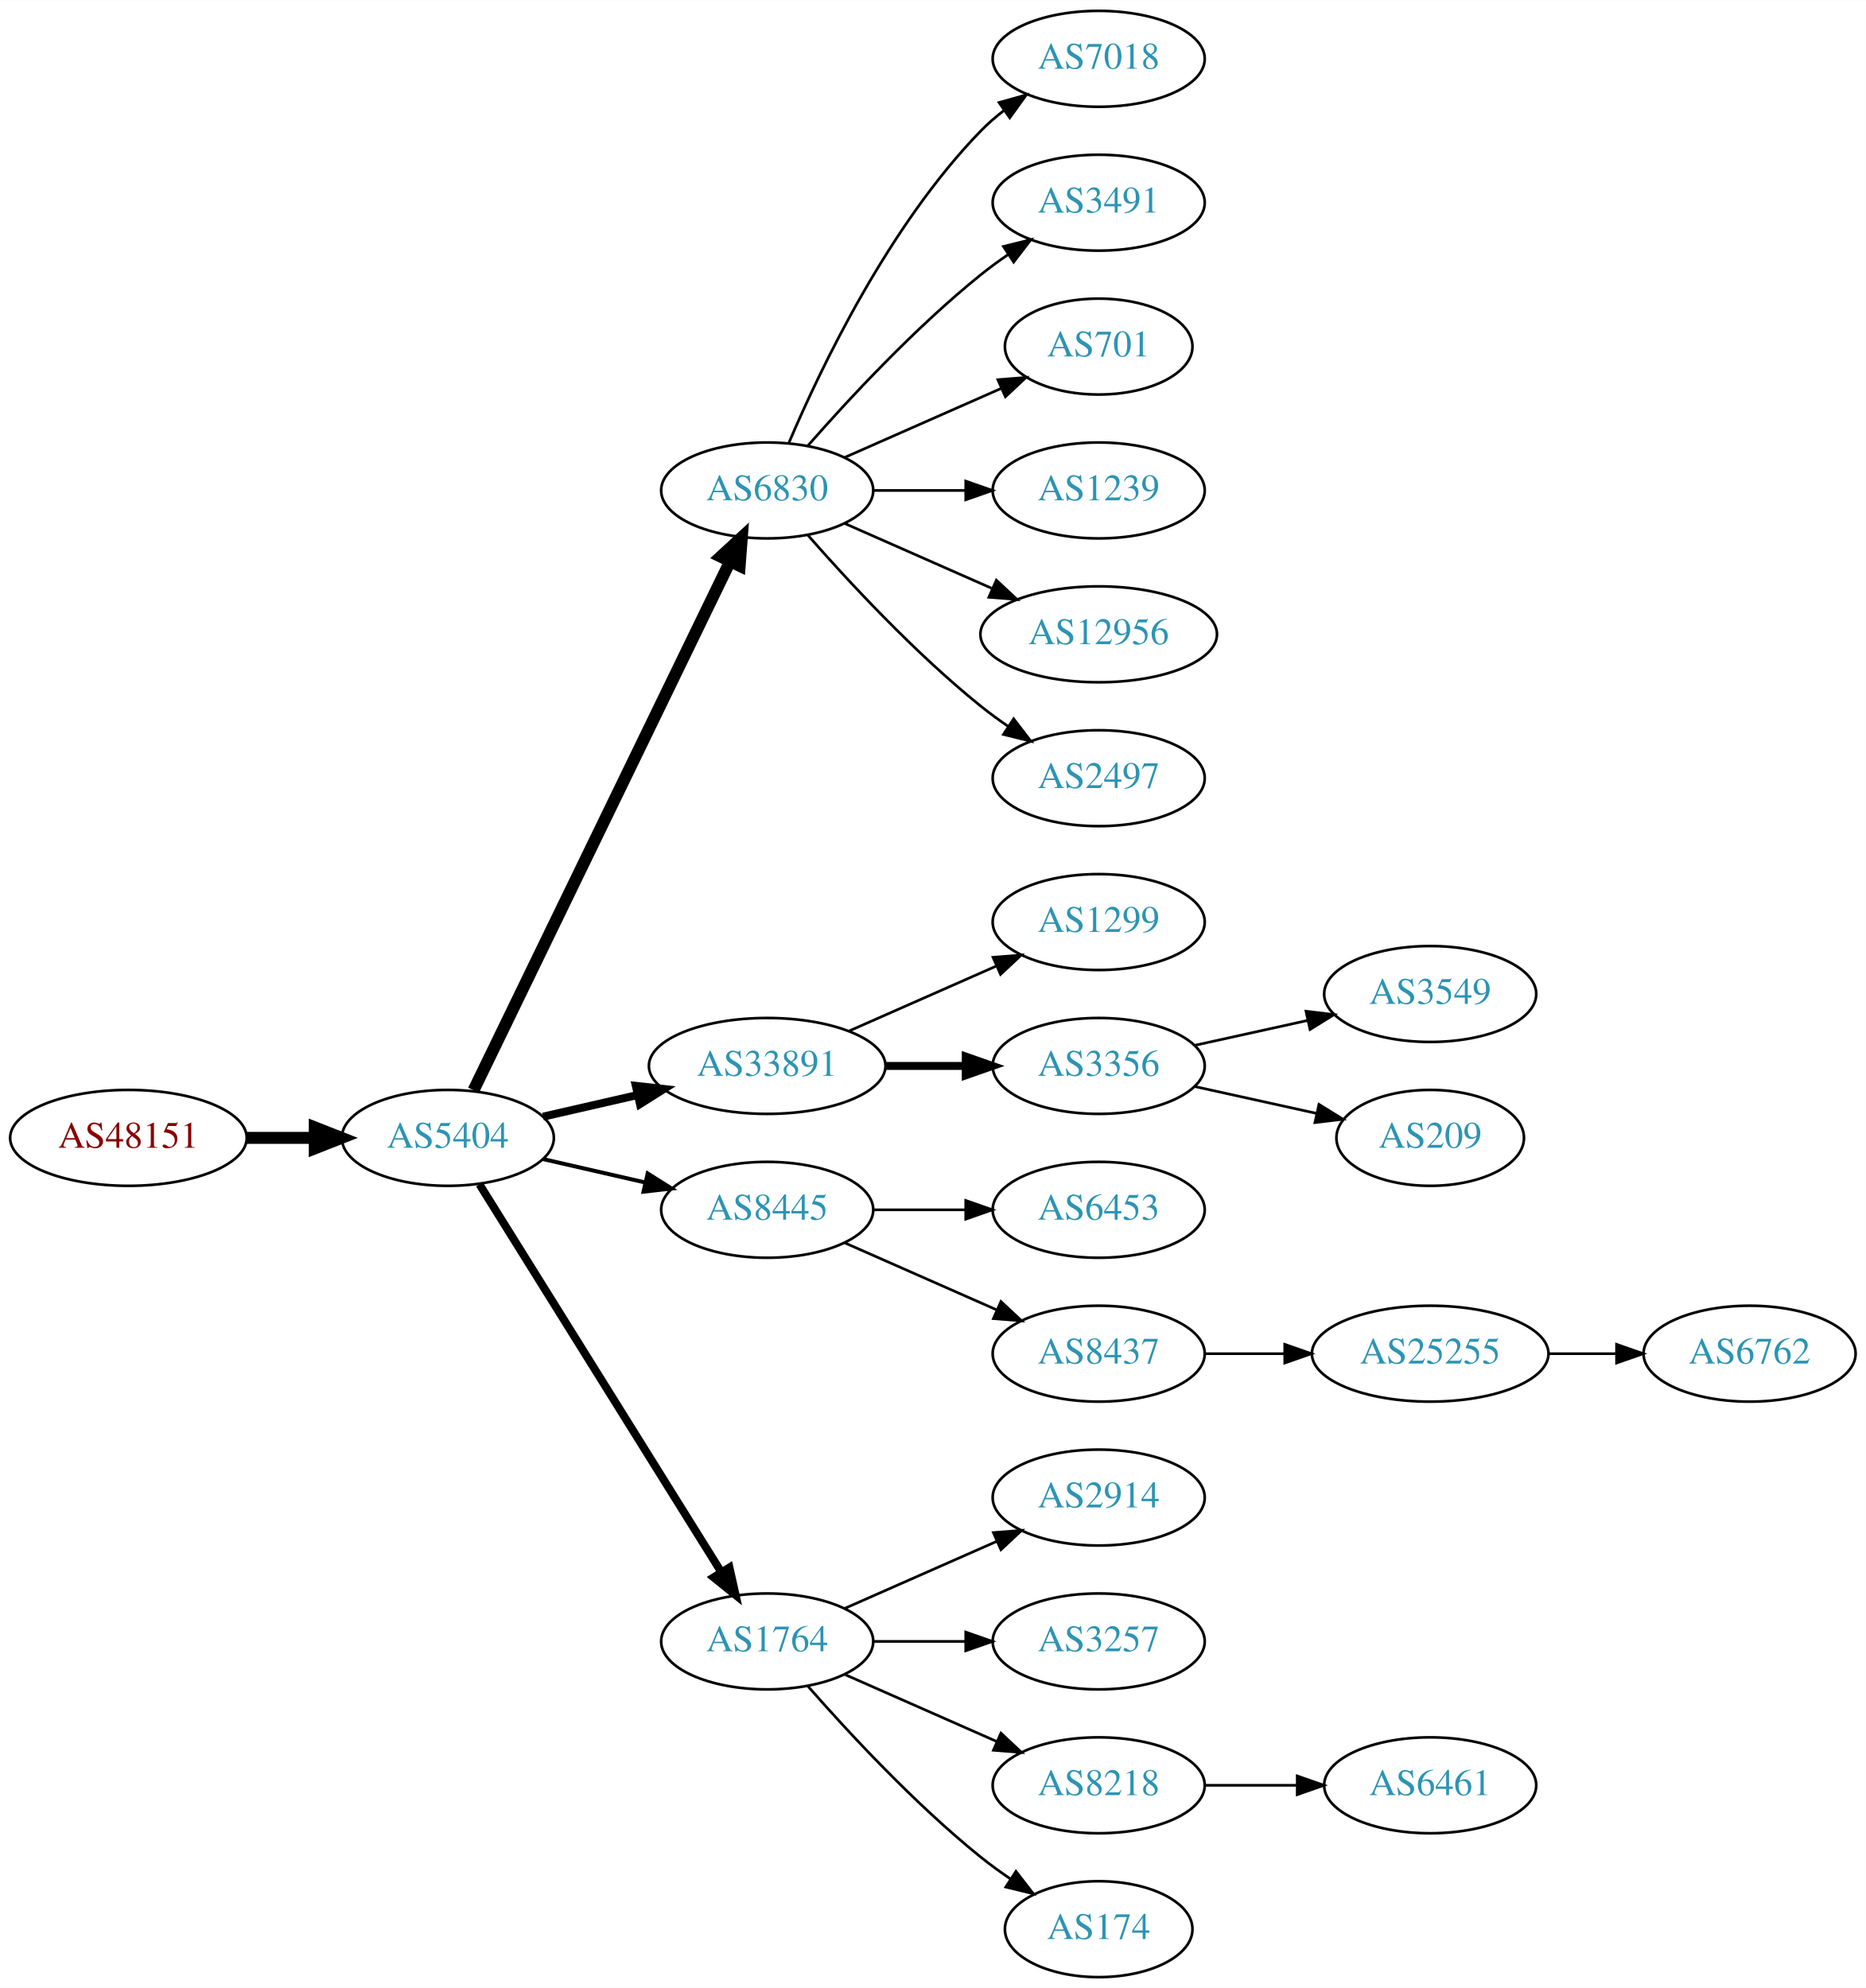
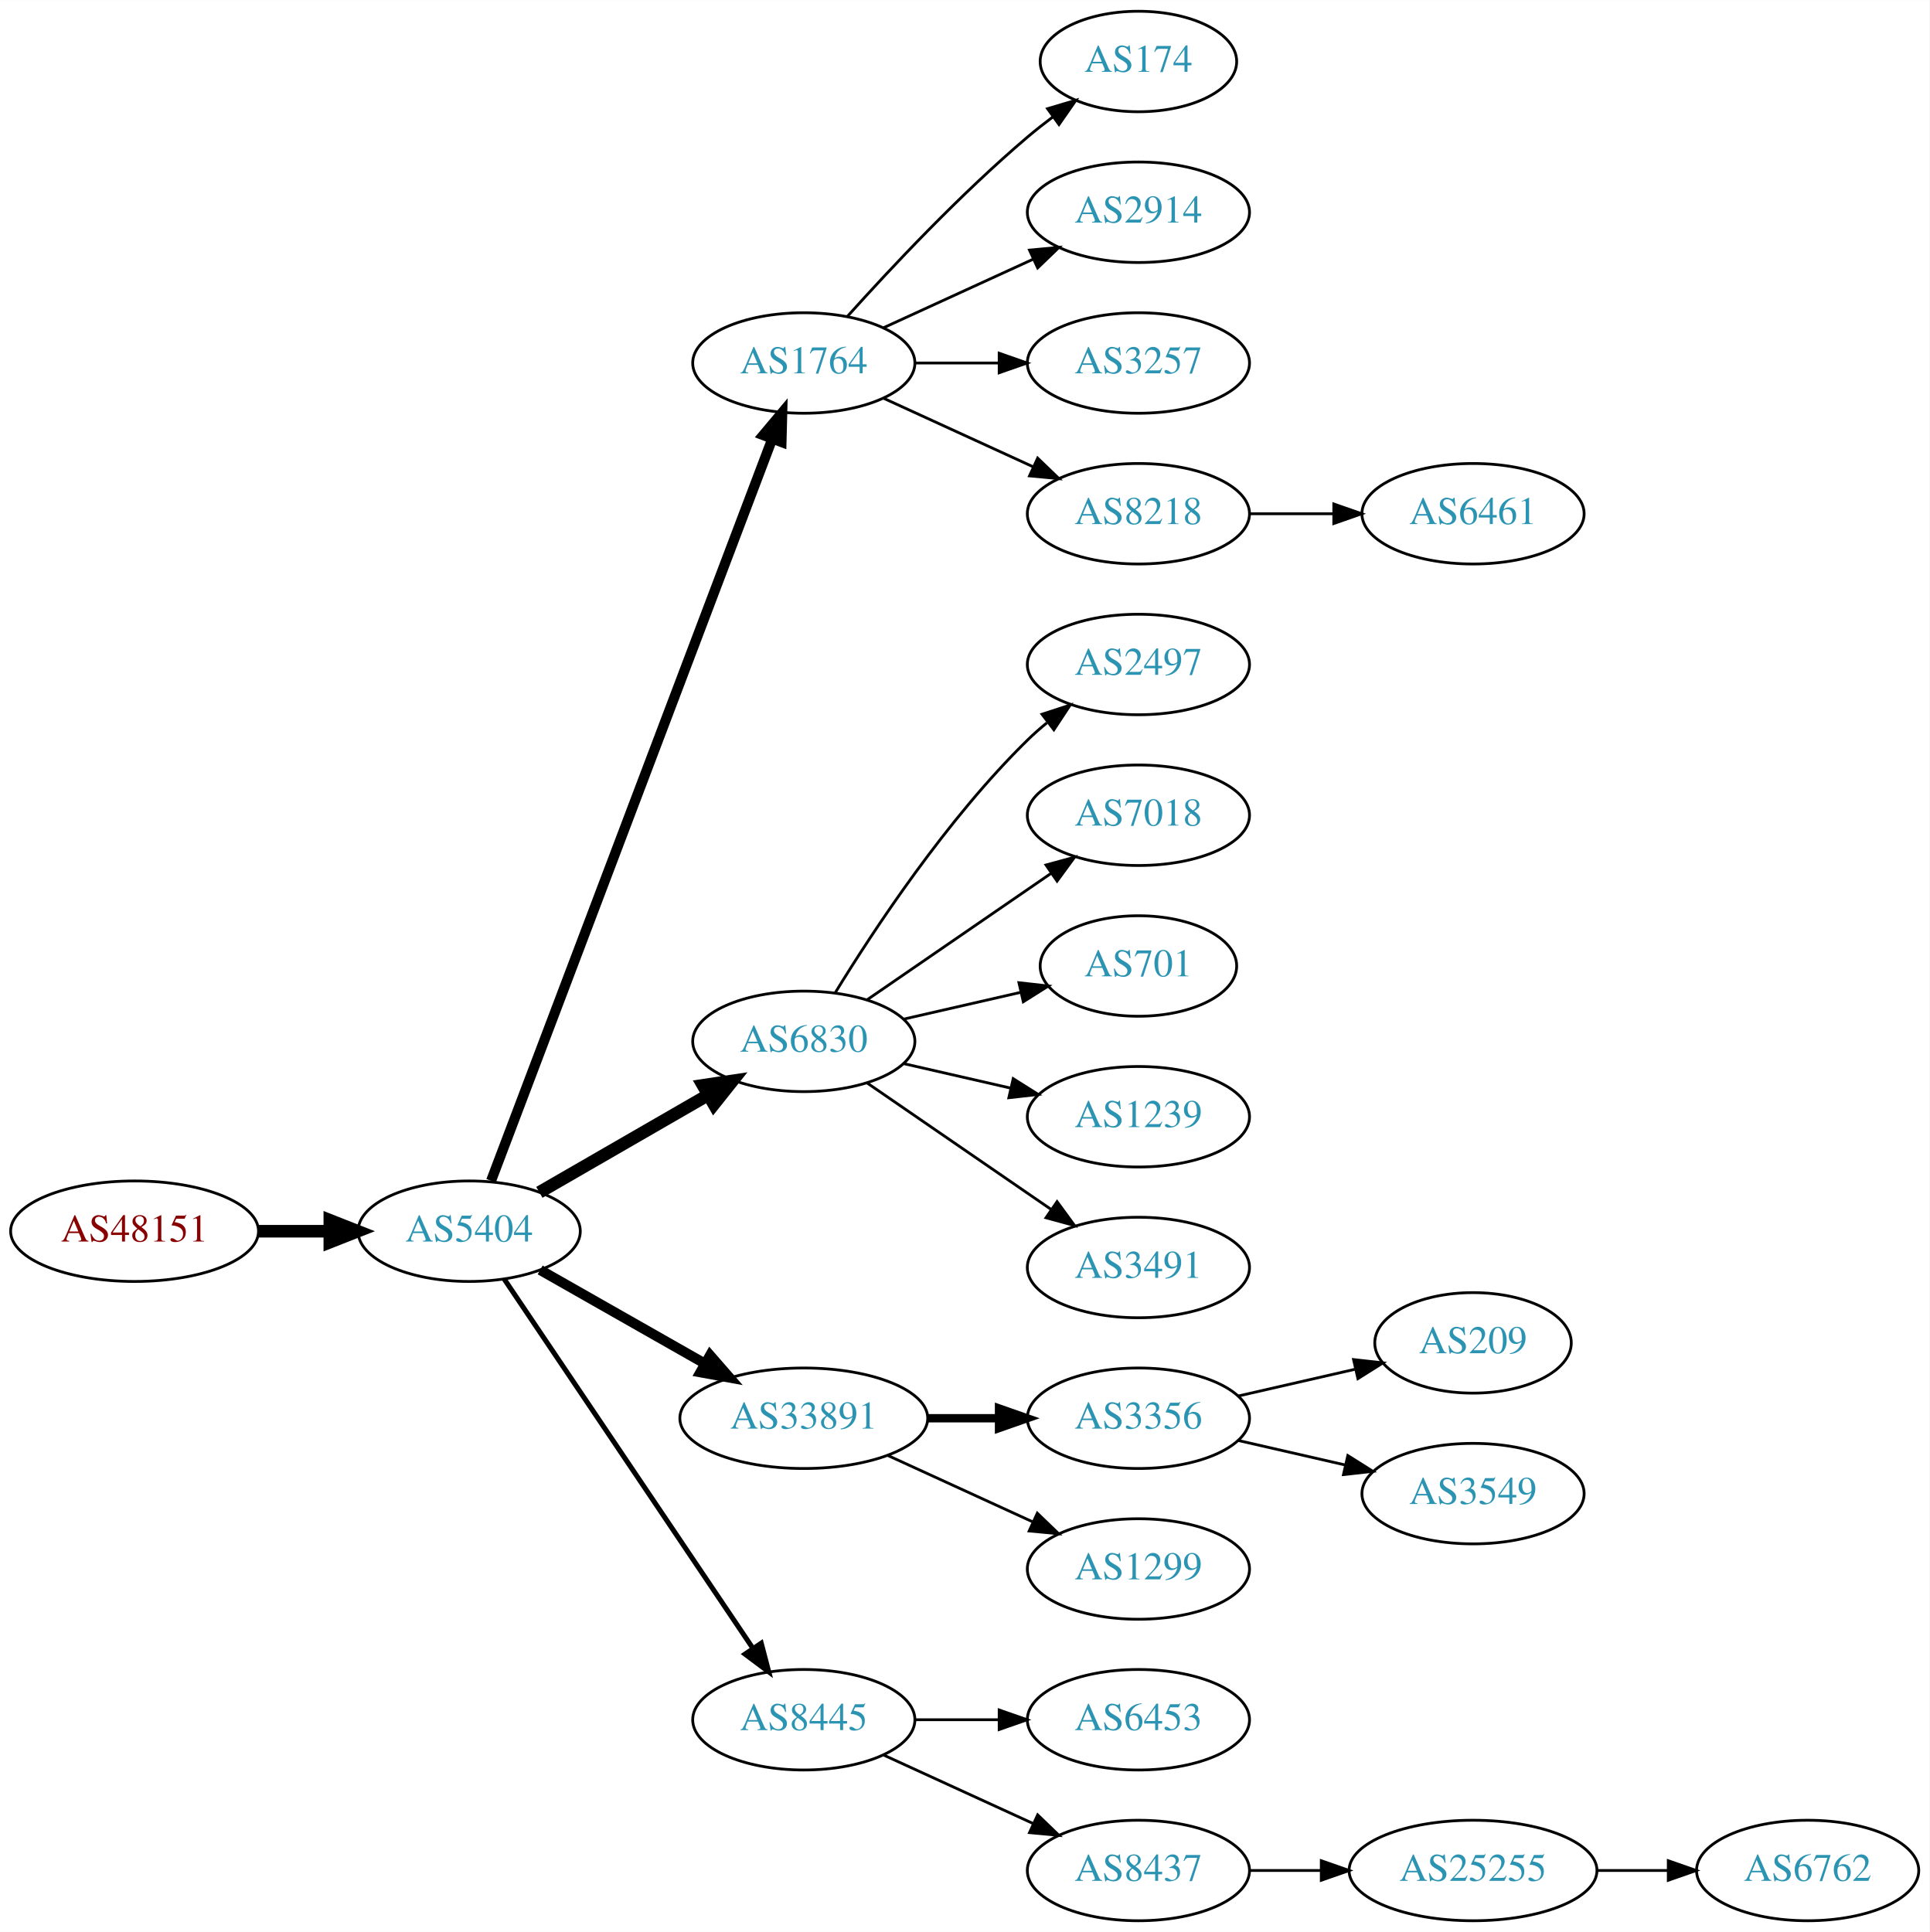
- <svg xmlns="http://www.w3.org/2000/svg" xmlns:xlink="http://www.w3.org/1999/xlink" width="700pt" height="746pt" viewBox="0.00 0.00 700.15 746.00">
-   <g id="graph0" class="graph" transform="scale(1 1) rotate(0) translate(4 742)">
-     <polygon fill="white" stroke="none" points="-4,4 -4,-742 696.155,-742 696.155,4 -4,4" />
+ <svg xmlns="http://www.w3.org/2000/svg" xmlns:xlink="http://www.w3.org/1999/xlink" width="691pt" height="692pt" viewBox="0.00 0.00 691.06 692.00">
+   <g id="graph0" class="graph" transform="scale(1 1) rotate(0) translate(4 688)">
+     <polygon fill="white" stroke="none" points="-4,4 -4,-688 687.055,-688 687.055,4 -4,4" />
    <g id="node1" class="node">
      <g id="a_node1">
        <a xlink:href="/asn/48151" xlink:title="AS48151 ~ A-5330 Fuschl am See , Austria [AT]">
-           <ellipse fill="#ffffff" stroke="black" cx="44.196" cy="-315" rx="44.393" ry="18" />
-           <text text-anchor="middle" x="44.196" y="-311.3" font-family="Times,serif" font-size="14.00" fill="#880000">AS48151</text>
+           <ellipse fill="#ffffff" stroke="black" cx="44.196" cy="-247" rx="44.393" ry="18" />
+           <text text-anchor="middle" x="44.196" y="-243.3" font-family="Times,serif" font-size="14.00" fill="#880000">AS48151</text>
        </a>
      </g>
    </g>
    <g id="node2" class="node">
      <g id="a_node2">
        <a xlink:href="/asn/5404" xlink:title="AS5404 ~ ASN conova communications GmbH [AT]">
-           <ellipse fill="#ffffff" stroke="black" cx="164.039" cy="-315" rx="39.794" ry="18" />
-           <text text-anchor="middle" x="164.039" y="-311.3" font-family="Times,serif" font-size="14.00" fill="#2c94b3">AS5404</text>
+           <ellipse fill="#ffffff" stroke="black" cx="164.039" cy="-247" rx="39.794" ry="18" />
+           <text text-anchor="middle" x="164.039" y="-243.3" font-family="Times,serif" font-size="14.00" fill="#2c94b3">AS5404</text>
        </a>
      </g>
    </g>
    <g id="edge1" class="edge">
-       <path fill="none" stroke="black" stroke-width="4.5" d="M88.407,-315C96.72,-315 105.482,-315 113.965,-315" />
-       <polygon fill="black" stroke="black" stroke-width="4.5" points="114.123,-318.938 124.123,-315 114.123,-311.063 114.123,-318.938" />
+       <path fill="none" stroke="black" stroke-width="4.5" d="M88.407,-247C96.72,-247 105.482,-247 113.965,-247" />
+       <polygon fill="black" stroke="black" stroke-width="4.5" points="114.123,-250.938 124.123,-247 114.123,-243.063 114.123,-250.938" />
    </g>
    <g id="node3" class="node">
      <g id="a_node3">
-         <a xlink:href="/asn/6830" xlink:title="AS6830 ~ LGI-UPC [AT]">
+         <a xlink:href="/asn/1764" xlink:title="AS1764 ~ NEXTLAYER-AS [AT]">
          <ellipse fill="#ffffff" stroke="black" cx="283.881" cy="-558" rx="39.794" ry="18" />
-           <text text-anchor="middle" x="283.881" y="-554.3" font-family="Times,serif" font-size="14.00" fill="#2c94b3">AS6830</text>
+           <text text-anchor="middle" x="283.881" y="-554.3" font-family="Times,serif" font-size="14.00" fill="#2c94b3">AS1764</text>
        </a>
      </g>
    </g>
    <g id="edge2" class="edge">
-       <path fill="none" stroke="black" stroke-width="4.5" d="M173.704,-332.868C194.184,-375.101 245.672,-481.272 269.898,-531.227" />
-       <polygon fill="black" stroke="black" stroke-width="4.5" points="266.456,-533.154 274.362,-540.433 273.542,-529.717 266.456,-533.154" />
+       <path fill="none" stroke="black" stroke-width="3.6" d="M171.884,-265.065C191.66,-317.256 248.963,-468.485 272.55,-530.736" />
+       <polygon fill="black" stroke="black" stroke-width="3.6" points="269.348,-532.162 276.164,-540.273 275.894,-529.681 269.348,-532.162" />
    </g>
    <g id="node4" class="node">
      <g id="a_node4">
-         <a xlink:href="/asn/33891" xlink:title="AS33891 ~ CORE-BACKBONE GMBH GLOBAL NETWORK [DE]">
-           <ellipse fill="#ffffff" stroke="black" cx="283.881" cy="-342" rx="44.393" ry="18" />
-           <text text-anchor="middle" x="283.881" y="-338.3" font-family="Times,serif" font-size="14.00" fill="#2c94b3">AS33891</text>
+         <a xlink:href="/asn/6830" xlink:title="AS6830 ~ LGI-UPC [AT]">
+           <ellipse fill="#ffffff" stroke="black" cx="283.881" cy="-315" rx="39.794" ry="18" />
+           <text text-anchor="middle" x="283.881" y="-311.3" font-family="Times,serif" font-size="14.00" fill="#2c94b3">AS6830</text>
        </a>
      </g>
    </g>
    <g id="edge3" class="edge">
-       <path fill="none" stroke="black" stroke-width="3" d="M199.758,-322.955C210.896,-325.507 223.432,-328.379 235.325,-331.104" />
-       <polygon fill="black" stroke="black" stroke-width="3" points="234.59,-334.526 245.119,-333.348 236.153,-327.703 234.59,-334.526" />
+       <path fill="none" stroke="black" stroke-width="4.5" d="M189.17,-260.925C206.609,-270.988 230.383,-284.707 249.621,-295.808" />
+       <polygon fill="black" stroke="black" stroke-width="4.5" points="247.748,-299.272 258.377,-300.86 251.683,-292.452 247.748,-299.272" />
    </g>
    <g id="node5" class="node">
      <g id="a_node5">
-         <a xlink:href="/asn/8445" xlink:title="AS8445 ~ SALZBURG-AG-AS [AT]">
-           <ellipse fill="#ffffff" stroke="black" cx="283.881" cy="-288" rx="39.794" ry="18" />
-           <text text-anchor="middle" x="283.881" y="-284.3" font-family="Times,serif" font-size="14.00" fill="#2c94b3">AS8445</text>
+         <a xlink:href="/asn/33891" xlink:title="AS33891 ~ CORE-BACKBONE GMBH GLOBAL NETWORK [DE]">
+           <ellipse fill="#ffffff" stroke="black" cx="283.881" cy="-180" rx="44.393" ry="18" />
+           <text text-anchor="middle" x="283.881" y="-176.3" font-family="Times,serif" font-size="14.00" fill="#2c94b3">AS33891</text>
        </a>
      </g>
    </g>
    <g id="edge4" class="edge">
-       <path fill="none" stroke="black" stroke-width="1.5" d="M199.758,-307.045C211.758,-304.296 225.379,-301.175 238.071,-298.267" />
-       <polygon fill="black" stroke="black" stroke-width="1.5" points="239.037,-301.636 248.003,-295.991 237.474,-294.813 239.037,-301.636" />
+       <path fill="none" stroke="black" stroke-width="3.6" d="M189.456,-233.118C206.489,-223.433 229.461,-210.372 248.364,-199.625" />
+       <polygon fill="black" stroke="black" stroke-width="3.6" points="250.309,-202.545 257.273,-194.56 246.849,-196.46 250.309,-202.545" />
    </g>
    <g id="node6" class="node">
      <g id="a_node6">
-         <a xlink:href="/asn/1764" xlink:title="AS1764 ~ NEXTLAYER-AS [AT]">
-           <ellipse fill="#ffffff" stroke="black" cx="283.881" cy="-126" rx="39.794" ry="18" />
-           <text text-anchor="middle" x="283.881" y="-122.3" font-family="Times,serif" font-size="14.00" fill="#2c94b3">AS1764</text>
+         <a xlink:href="/asn/8445" xlink:title="AS8445 ~ SALZBURG-AG-AS [AT]">
+           <ellipse fill="#ffffff" stroke="black" cx="283.881" cy="-72" rx="39.794" ry="18" />
+           <text text-anchor="middle" x="283.881" y="-68.3" font-family="Times,serif" font-size="14.00" fill="#2c94b3">AS8445</text>
        </a>
      </g>
    </g>
    <g id="edge5" class="edge">
-       <path fill="none" stroke="black" stroke-width="3" d="M175.914,-297.558C196.697,-264.225 242.158,-191.314 266.586,-152.134" />
-       <polygon fill="black" stroke="black" stroke-width="3" points="269.711,-153.737 272.032,-143.4 263.771,-150.034 269.711,-153.737" />
+       <path fill="none" stroke="black" stroke-width="1.8" d="M176.552,-229.902C197.321,-199.059 241.159,-133.959 265.561,-97.721" />
+       <polygon fill="black" stroke="black" stroke-width="1.8" points="268.638,-99.417 271.321,-89.168 262.832,-95.507 268.638,-99.417" />
    </g>
    <g id="node7" class="node">
      <g id="a_node7">
-         <a xlink:href="/asn/7018" xlink:title="AS7018 ~ AT&amp;T Services, Inc. [US]">
-           <ellipse fill="#ffffff" stroke="black" cx="408.273" cy="-720" rx="39.794" ry="18" />
-           <text text-anchor="middle" x="408.273" y="-716.3" font-family="Times,serif" font-size="14.00" fill="#2c94b3">AS7018</text>
+         <a xlink:href="/asn/174" xlink:title="AS174 ~ Cogent Communications [US]">
+           <ellipse fill="#ffffff" stroke="black" cx="403.724" cy="-666" rx="35.194" ry="18" />
+           <text text-anchor="middle" x="403.724" y="-662.3" font-family="Times,serif" font-size="14.00" fill="#2c94b3">AS174</text>
        </a>
      </g>
    </g>
    <g id="edge6" class="edge">
-       <path fill="none" stroke="black" d="M292.072,-575.975C303.839,-603.682 329.413,-657.348 364.077,-693 366.697,-695.695 369.638,-698.239 372.721,-700.608" />
-       <polygon fill="black" stroke="black" points="370.887,-703.597 381.089,-706.455 374.896,-697.859 370.887,-703.597" />
+       <path fill="none" stroke="black" d="M299.527,-574.725C314.828,-591.765 339.925,-618.523 364.077,-639 366.93,-641.418 369.995,-643.833 373.106,-646.169" />
+       <polygon fill="black" stroke="black" points="371.179,-649.095 381.334,-652.116 375.279,-643.422 371.179,-649.095" />
    </g>
    <g id="node8" class="node">
      <g id="a_node8">
-         <a xlink:href="/asn/3491" xlink:title="AS3491 ~ PCCW Global, Inc. [US]">
-           <ellipse fill="#ffffff" stroke="black" cx="408.273" cy="-666" rx="39.794" ry="18" />
-           <text text-anchor="middle" x="408.273" y="-662.3" font-family="Times,serif" font-size="14.00" fill="#2c94b3">AS3491</text>
+         <a xlink:href="/asn/2914" xlink:title="AS2914 ~ NTT America, Inc. [US]">
+           <ellipse fill="#ffffff" stroke="black" cx="403.724" cy="-612" rx="39.794" ry="18" />
+           <text text-anchor="middle" x="403.724" y="-608.3" font-family="Times,serif" font-size="14.00" fill="#2c94b3">AS2914</text>
        </a>
      </g>
    </g>
    <g id="edge7" class="edge">
-       <path fill="none" stroke="black" d="M299.033,-574.663C314.135,-591.894 339.256,-619.024 364.077,-639 367.333,-641.62 370.858,-644.192 374.442,-646.646" />
-       <polygon fill="black" stroke="black" points="372.53,-649.577 382.815,-652.121 376.361,-643.719 372.53,-649.577" />
+       <path fill="none" stroke="black" d="M312.51,-570.661C328.467,-577.973 348.738,-587.261 366.02,-595.181" />
+       <polygon fill="black" stroke="black" points="364.719,-598.435 375.268,-599.419 367.635,-592.071 364.719,-598.435" />
    </g>
    <g id="node9" class="node">
      <g id="a_node9">
-         <a xlink:href="/asn/701" xlink:title="AS701 ~ UUNET [US]">
-           <ellipse fill="#ffffff" stroke="black" cx="408.273" cy="-612" rx="35.194" ry="18" />
-           <text text-anchor="middle" x="408.273" y="-608.3" font-family="Times,serif" font-size="14.00" fill="#2c94b3">AS701</text>
+         <a xlink:href="/asn/3257" xlink:title="AS3257 ~ GTT [DE]">
+           <ellipse fill="#ffffff" stroke="black" cx="403.724" cy="-558" rx="39.794" ry="18" />
+           <text text-anchor="middle" x="403.724" y="-554.3" font-family="Times,serif" font-size="14.00" fill="#2c94b3">AS3257</text>
        </a>
      </g>
    </g>
    <g id="edge8" class="edge">
-       <path fill="none" stroke="black" d="M312.96,-570.389C330.389,-578.078 352.946,-588.031 371.63,-596.274" />
-       <polygon fill="black" stroke="black" points="370.438,-599.573 381,-600.408 373.263,-593.169 370.438,-599.573" />
+       <path fill="none" stroke="black" d="M323.794,-558C333.347,-558 343.697,-558 353.659,-558" />
+       <polygon fill="black" stroke="black" points="353.852,-561.5 363.852,-558 353.852,-554.5 353.852,-561.5" />
    </g>
    <g id="node10" class="node">
      <g id="a_node10">
-         <a xlink:href="/asn/1239" xlink:title="AS1239 ~ Sprint [US]">
-           <ellipse fill="#ffffff" stroke="black" cx="408.273" cy="-558" rx="39.794" ry="18" />
-           <text text-anchor="middle" x="408.273" y="-554.3" font-family="Times,serif" font-size="14.00" fill="#2c94b3">AS1239</text>
+         <a xlink:href="/asn/8218" xlink:title="AS8218 ~ legacy Neotelecoms [FR]">
+           <ellipse fill="#ffffff" stroke="black" cx="403.724" cy="-504" rx="39.794" ry="18" />
+           <text text-anchor="middle" x="403.724" y="-500.3" font-family="Times,serif" font-size="14.00" fill="#2c94b3">AS8218</text>
        </a>
      </g>
    </g>
    <g id="edge9" class="edge">
-       <path fill="none" stroke="black" d="M323.607,-558C334.545,-558 346.596,-558 358.062,-558" />
-       <polygon fill="black" stroke="black" points="358.38,-561.5 368.38,-558 358.38,-554.5 358.38,-561.5" />
+       <path fill="none" stroke="black" d="M312.51,-545.339C328.467,-538.027 348.738,-528.739 366.02,-520.819" />
+       <polygon fill="black" stroke="black" points="367.635,-523.929 375.268,-516.581 364.719,-517.565 367.635,-523.929" />
    </g>
    <g id="node11" class="node">
      <g id="a_node11">
-         <a xlink:href="/asn/12956" xlink:title="AS12956 ~ TELXIUS [ES]">
-           <ellipse fill="#ffffff" stroke="black" cx="408.273" cy="-504" rx="44.393" ry="18" />
-           <text text-anchor="middle" x="408.273" y="-500.3" font-family="Times,serif" font-size="14.00" fill="#2c94b3">AS12956</text>
+         <a xlink:href="/asn/2497" xlink:title="AS2497 ~ Internet Initiative Japan Inc. [JP]">
+           <ellipse fill="#ffffff" stroke="black" cx="403.724" cy="-450" rx="39.794" ry="18" />
+           <text text-anchor="middle" x="403.724" y="-446.3" font-family="Times,serif" font-size="14.00" fill="#2c94b3">AS2497</text>
        </a>
      </g>
    </g>
    <g id="edge10" class="edge">
-       <path fill="none" stroke="black" d="M312.96,-545.611C329.276,-538.413 350.087,-529.231 368.007,-521.325" />
-       <polygon fill="black" stroke="black" points="369.881,-524.323 377.618,-517.084 367.056,-517.919 369.881,-524.323" />
+       <path fill="none" stroke="black" d="M295.147,-332.44C308.955,-354.991 335.144,-394.722 364.077,-423 366.217,-425.092 368.535,-427.137 370.934,-429.106" />
+       <polygon fill="black" stroke="black" points="369.201,-432.185 379.276,-435.464 373.445,-426.618 369.201,-432.185" />
    </g>
    <g id="node12" class="node">
      <g id="a_node12">
-         <a xlink:href="/asn/2497" xlink:title="AS2497 ~ Internet Initiative Japan Inc. [JP]">
-           <ellipse fill="#ffffff" stroke="black" cx="408.273" cy="-450" rx="39.794" ry="18" />
-           <text text-anchor="middle" x="408.273" y="-446.3" font-family="Times,serif" font-size="14.00" fill="#2c94b3">AS2497</text>
+         <a xlink:href="/asn/7018" xlink:title="AS7018 ~ AT&amp;T Services, Inc. [US]">
+           <ellipse fill="#ffffff" stroke="black" cx="403.724" cy="-396" rx="39.794" ry="18" />
+           <text text-anchor="middle" x="403.724" y="-392.3" font-family="Times,serif" font-size="14.00" fill="#2c94b3">AS7018</text>
        </a>
      </g>
    </g>
    <g id="edge11" class="edge">
-       <path fill="none" stroke="black" d="M299.033,-541.337C314.135,-524.106 339.256,-496.976 364.077,-477 367.333,-474.38 370.858,-471.808 374.442,-469.354" />
-       <polygon fill="black" stroke="black" points="376.361,-472.281 382.815,-463.879 372.53,-466.423 376.361,-472.281" />
+       <path fill="none" stroke="black" d="M306.495,-329.857C324.984,-342.565 351.798,-360.995 372.427,-375.175" />
+       <polygon fill="black" stroke="black" points="370.624,-378.183 380.848,-380.963 374.589,-372.414 370.624,-378.183" />
    </g>
    <g id="node13" class="node">
      <g id="a_node13">
-         <a xlink:href="/asn/1299" xlink:title="AS1299 ~ Telia Carrier [EU]">
-           <ellipse fill="#ffffff" stroke="black" cx="408.273" cy="-396" rx="39.794" ry="18" />
-           <text text-anchor="middle" x="408.273" y="-392.3" font-family="Times,serif" font-size="14.00" fill="#2c94b3">AS1299</text>
+         <a xlink:href="/asn/701" xlink:title="AS701 ~ UUNET [US]">
+           <ellipse fill="#ffffff" stroke="black" cx="403.724" cy="-342" rx="35.194" ry="18" />
+           <text text-anchor="middle" x="403.724" y="-338.3" font-family="Times,serif" font-size="14.00" fill="#2c94b3">AS701</text>
        </a>
      </g>
    </g>
    <g id="edge12" class="edge">
-       <path fill="none" stroke="black" d="M314.509,-355.072C331.103,-362.393 351.963,-371.597 369.696,-379.421" />
-       <polygon fill="black" stroke="black" points="368.618,-382.77 379.18,-383.605 371.443,-376.366 368.618,-382.77" />
+       <path fill="none" stroke="black" d="M319.6,-322.955C332.693,-325.955 347.715,-329.396 361.356,-332.522" />
+       <polygon fill="black" stroke="black" points="360.934,-336.016 371.463,-334.838 362.497,-329.193 360.934,-336.016" />
    </g>
    <g id="node14" class="node">
      <g id="a_node14">
-         <a xlink:href="/asn/3356" xlink:title="AS3356 ~ Level 3 Parent, LLC [US]">
-           <ellipse fill="#ffffff" stroke="black" cx="408.273" cy="-342" rx="39.794" ry="18" />
-           <text text-anchor="middle" x="408.273" y="-338.3" font-family="Times,serif" font-size="14.00" fill="#2c94b3">AS3356</text>
+         <a xlink:href="/asn/1239" xlink:title="AS1239 ~ Sprint [US]">
+           <ellipse fill="#ffffff" stroke="black" cx="403.724" cy="-288" rx="39.794" ry="18" />
+           <text text-anchor="middle" x="403.724" y="-284.3" font-family="Times,serif" font-size="14.00" fill="#2c94b3">AS1239</text>
        </a>
      </g>
    </g>
    <g id="edge13" class="edge">
-       <path fill="none" stroke="black" stroke-width="3" d="M328.377,-342C338.066,-342 348.403,-342 358.295,-342" />
-       <polygon fill="black" stroke="black" stroke-width="3" points="358.398,-345.5 368.398,-342 358.398,-338.5 358.398,-345.5" />
+       <path fill="none" stroke="black" d="M319.6,-307.045C331.6,-304.296 345.221,-301.175 357.914,-298.267" />
+       <polygon fill="black" stroke="black" points="358.88,-301.636 367.845,-295.991 357.316,-294.813 358.88,-301.636" />
    </g>
    <g id="node15" class="node">
      <g id="a_node15">
-         <a xlink:href="/asn/6453" xlink:title="AS6453 ~ TATA COMMUNICATIONS (AMERICA) INC [US]">
-           <ellipse fill="#ffffff" stroke="black" cx="408.273" cy="-288" rx="39.794" ry="18" />
-           <text text-anchor="middle" x="408.273" y="-284.3" font-family="Times,serif" font-size="14.00" fill="#2c94b3">AS6453</text>
+         <a xlink:href="/asn/3491" xlink:title="AS3491 ~ PCCW Global, Inc. [US]">
+           <ellipse fill="#ffffff" stroke="black" cx="403.724" cy="-234" rx="39.794" ry="18" />
+           <text text-anchor="middle" x="403.724" y="-230.3" font-family="Times,serif" font-size="14.00" fill="#2c94b3">AS3491</text>
        </a>
      </g>
    </g>
    <g id="edge14" class="edge">
-       <path fill="none" stroke="black" d="M323.607,-288C334.545,-288 346.596,-288 358.062,-288" />
-       <polygon fill="black" stroke="black" points="358.38,-291.5 368.38,-288 358.38,-284.5 358.38,-291.5" />
+       <path fill="none" stroke="black" d="M306.495,-300.143C324.984,-287.435 351.798,-269.005 372.427,-254.825" />
+       <polygon fill="black" stroke="black" points="374.589,-257.586 380.848,-249.037 370.624,-251.817 374.589,-257.586" />
    </g>
    <g id="node16" class="node">
      <g id="a_node16">
-         <a xlink:href="/asn/8437" xlink:title="AS8437 ~ Hutchison Drei Austria GmbH [AT]">
-           <ellipse fill="#ffffff" stroke="black" cx="408.273" cy="-234" rx="39.794" ry="18" />
-           <text text-anchor="middle" x="408.273" y="-230.3" font-family="Times,serif" font-size="14.00" fill="#2c94b3">AS8437</text>
+         <a xlink:href="/asn/3356" xlink:title="AS3356 ~ Level 3 Parent, LLC [US]">
+           <ellipse fill="#ffffff" stroke="black" cx="403.724" cy="-180" rx="39.794" ry="18" />
+           <text text-anchor="middle" x="403.724" y="-176.3" font-family="Times,serif" font-size="14.00" fill="#2c94b3">AS3356</text>
        </a>
      </g>
    </g>
    <g id="edge15" class="edge">
-       <path fill="none" stroke="black" d="M312.96,-275.611C329.908,-268.134 351.706,-258.517 370.075,-250.412" />
-       <polygon fill="black" stroke="black" points="371.589,-253.57 379.325,-246.331 368.763,-247.166 371.589,-253.57" />
+       <path fill="none" stroke="black" stroke-width="3" d="M328.092,-180C336.405,-180 345.168,-180 353.65,-180" />
+       <polygon fill="black" stroke="black" stroke-width="3" points="353.809,-183.5 363.809,-180 353.809,-176.5 353.809,-183.5" />
+     </g>
+     <g id="node17" class="node">
+       <g id="a_node17">
+         <a xlink:href="/asn/1299" xlink:title="AS1299 ~ Telia Carrier [EU]">
+           <ellipse fill="#ffffff" stroke="black" cx="403.724" cy="-126" rx="39.794" ry="18" />
+           <text text-anchor="middle" x="403.724" y="-122.3" font-family="Times,serif" font-size="14.00" fill="#2c94b3">AS1299</text>
+         </a>
+       </g>
+     </g>
+     <g id="edge16" class="edge">
+       <path fill="none" stroke="black" d="M314.011,-166.652C329.622,-159.498 349.02,-150.609 365.692,-142.97" />
+       <polygon fill="black" stroke="black" points="367.511,-145.986 375.144,-138.638 364.595,-139.622 367.511,-145.986" />
+     </g>
+     <g id="node18" class="node">
+       <g id="a_node18">
+         <a xlink:href="/asn/6453" xlink:title="AS6453 ~ TATA COMMUNICATIONS (AMERICA) INC [US]">
+           <ellipse fill="#ffffff" stroke="black" cx="403.724" cy="-72" rx="39.794" ry="18" />
+           <text text-anchor="middle" x="403.724" y="-68.3" font-family="Times,serif" font-size="14.00" fill="#2c94b3">AS6453</text>
+         </a>
+       </g>
+     </g>
+     <g id="edge17" class="edge">
+       <path fill="none" stroke="black" d="M323.794,-72C333.347,-72 343.697,-72 353.659,-72" />
+       <polygon fill="black" stroke="black" points="353.852,-75.5 363.852,-72 353.852,-68.5 353.852,-75.5" />
    </g>
    <g id="node19" class="node">
      <g id="a_node19">
-         <a xlink:href="/asn/2914" xlink:title="AS2914 ~ NTT America, Inc. [US]">
-           <ellipse fill="#ffffff" stroke="black" cx="408.273" cy="-180" rx="39.794" ry="18" />
-           <text text-anchor="middle" x="408.273" y="-176.3" font-family="Times,serif" font-size="14.00" fill="#2c94b3">AS2914</text>
+         <a xlink:href="/asn/8437" xlink:title="AS8437 ~ Hutchison Drei Austria GmbH [AT]">
+           <ellipse fill="#ffffff" stroke="black" cx="403.724" cy="-18" rx="39.794" ry="18" />
+           <text text-anchor="middle" x="403.724" y="-14.3" font-family="Times,serif" font-size="14.00" fill="#2c94b3">AS8437</text>
        </a>
      </g>
    </g>
    <g id="edge18" class="edge">
-       <path fill="none" stroke="black" d="M312.96,-138.389C329.908,-145.866 351.706,-155.483 370.075,-163.588" />
-       <polygon fill="black" stroke="black" points="368.763,-166.834 379.325,-167.669 371.589,-160.43 368.763,-166.834" />
+       <path fill="none" stroke="black" d="M312.51,-59.339C328.467,-52.027 348.738,-42.739 366.02,-34.819" />
+       <polygon fill="black" stroke="black" points="367.635,-37.929 375.268,-30.581 364.719,-31.565 367.635,-37.929" />
+     </g>
+     <g id="node24" class="node">
+       <g id="a_node24">
+         <a xlink:href="/asn/6461" xlink:title="AS6461 ~ Zayo Bandwidth [US]">
+           <ellipse fill="#ffffff" stroke="black" cx="523.566" cy="-504" rx="39.794" ry="18" />
+           <text text-anchor="middle" x="523.566" y="-500.3" font-family="Times,serif" font-size="14.00" fill="#2c94b3">AS6461</text>
+         </a>
+       </g>
+     </g>
+     <g id="edge23" class="edge">
+       <path fill="none" stroke="black" d="M443.636,-504C453.19,-504 463.539,-504 473.502,-504" />
+       <polygon fill="black" stroke="black" points="473.695,-507.5 483.695,-504 473.694,-500.5 473.695,-507.5" />
    </g>
    <g id="node20" class="node">
      <g id="a_node20">
-         <a xlink:href="/asn/3257" xlink:title="AS3257 ~ GTT [DE]">
-           <ellipse fill="#ffffff" stroke="black" cx="408.273" cy="-126" rx="39.794" ry="18" />
-           <text text-anchor="middle" x="408.273" y="-122.3" font-family="Times,serif" font-size="14.00" fill="#2c94b3">AS3257</text>
+         <a xlink:href="/asn/209" xlink:title="AS209 ~ CenturyLink Communications, LLC [US]">
+           <ellipse fill="#ffffff" stroke="black" cx="523.566" cy="-207" rx="35.194" ry="18" />
+           <text text-anchor="middle" x="523.566" y="-203.3" font-family="Times,serif" font-size="14.00" fill="#2c94b3">AS209</text>
        </a>
      </g>
    </g>
    <g id="edge19" class="edge">
-       <path fill="none" stroke="black" d="M323.607,-126C334.545,-126 346.596,-126 358.062,-126" />
-       <polygon fill="black" stroke="black" points="358.38,-129.5 368.38,-126 358.38,-122.5 358.38,-129.5" />
+       <path fill="none" stroke="black" d="M439.443,-187.955C452.536,-190.955 467.558,-194.396 481.199,-197.522" />
+       <polygon fill="black" stroke="black" points="480.777,-201.016 491.306,-199.838 482.34,-194.193 480.777,-201.016" />
    </g>
    <g id="node21" class="node">
      <g id="a_node21">
-         <a xlink:href="/asn/8218" xlink:title="AS8218 ~ legacy Neotelecoms [FR]">
-           <ellipse fill="#ffffff" stroke="black" cx="408.273" cy="-72" rx="39.794" ry="18" />
-           <text text-anchor="middle" x="408.273" y="-68.3" font-family="Times,serif" font-size="14.00" fill="#2c94b3">AS8218</text>
+         <a xlink:href="/asn/3549" xlink:title="AS3549 ~ Level 3 Parent, LLC [US]">
+           <ellipse fill="#ffffff" stroke="black" cx="523.566" cy="-153" rx="39.794" ry="18" />
+           <text text-anchor="middle" x="523.566" y="-149.3" font-family="Times,serif" font-size="14.00" fill="#2c94b3">AS3549</text>
        </a>
      </g>
    </g>
    <g id="edge20" class="edge">
-       <path fill="none" stroke="black" d="M312.96,-113.611C329.908,-106.134 351.706,-96.517 370.075,-88.412" />
-       <polygon fill="black" stroke="black" points="371.589,-91.57 379.325,-84.331 368.763,-85.165 371.589,-91.57" />
+       <path fill="none" stroke="black" d="M439.443,-172.045C451.443,-169.296 465.064,-166.175 477.756,-163.267" />
+       <polygon fill="black" stroke="black" points="478.722,-166.636 487.688,-160.991 477.159,-159.813 478.722,-166.636" />
    </g>
    <g id="node22" class="node">
      <g id="a_node22">
-         <a xlink:href="/asn/174" xlink:title="AS174 ~ Cogent Communications [US]">
-           <ellipse fill="#ffffff" stroke="black" cx="408.273" cy="-18" rx="35.194" ry="18" />
-           <text text-anchor="middle" x="408.273" y="-14.3" font-family="Times,serif" font-size="14.00" fill="#2c94b3">AS174</text>
+         <a xlink:href="/asn/25255" xlink:title="AS25255 ~ ==&gt; TELE2 AUSTRIA &lt;== [AT]">
+           <ellipse fill="#ffffff" stroke="black" cx="523.566" cy="-18" rx="44.393" ry="18" />
+           <text text-anchor="middle" x="523.566" y="-14.3" font-family="Times,serif" font-size="14.00" fill="#2c94b3">AS25255</text>
        </a>
      </g>
    </g>
    <g id="edge21" class="edge">
-       <path fill="none" stroke="black" d="M299.033,-109.337C314.135,-92.106 339.256,-64.976 364.077,-45 367.582,-42.179 371.4,-39.413 375.268,-36.791" />
-       <polygon fill="black" stroke="black" points="377.226,-39.694 383.714,-31.318 373.419,-33.819 377.226,-39.694" />
-     </g>
-     <g id="node17" class="node">
-       <g id="a_node17">
-         <a xlink:href="/asn/3549" xlink:title="AS3549 ~ Level 3 Parent, LLC [US]">
-           <ellipse fill="#ffffff" stroke="black" cx="532.666" cy="-369" rx="39.794" ry="18" />
-           <text text-anchor="middle" x="532.666" y="-365.3" font-family="Times,serif" font-size="14.00" fill="#2c94b3">AS3549</text>
-         </a>
-       </g>
-     </g>
-     <g id="edge16" class="edge">
-       <path fill="none" stroke="black" d="M444.346,-349.737C457.533,-352.646 472.713,-355.995 486.679,-359.076" />
-       <polygon fill="black" stroke="black" points="486.068,-362.525 496.588,-361.262 487.577,-355.69 486.068,-362.525" />
-     </g>
-     <g id="node18" class="node">
-       <g id="a_node18">
-         <a xlink:href="/asn/209" xlink:title="AS209 ~ CenturyLink Communications, LLC [US]">
-           <ellipse fill="#ffffff" stroke="black" cx="532.666" cy="-315" rx="35.194" ry="18" />
-           <text text-anchor="middle" x="532.666" y="-311.3" font-family="Times,serif" font-size="14.00" fill="#2c94b3">AS209</text>
-         </a>
-       </g>
-     </g>
-     <g id="edge17" class="edge">
-       <path fill="none" stroke="black" d="M444.346,-334.263C458.58,-331.123 475.134,-327.471 489.979,-324.196" />
-       <polygon fill="black" stroke="black" points="490.921,-327.572 499.933,-322 489.413,-320.737 490.921,-327.572" />
-     </g>
-     <g id="node24" class="node">
-       <g id="a_node24">
-         <a xlink:href="/asn/25255" xlink:title="AS25255 ~ ==&gt; TELE2 AUSTRIA &lt;== [AT]">
-           <ellipse fill="#ffffff" stroke="black" cx="532.666" cy="-234" rx="44.393" ry="18" />
-           <text text-anchor="middle" x="532.666" y="-230.3" font-family="Times,serif" font-size="14.00" fill="#2c94b3">AS25255</text>
-         </a>
-       </g>
-     </g>
-     <g id="edge23" class="edge">
-       <path fill="none" stroke="black" d="M447.999,-234C457.459,-234 467.751,-234 477.777,-234" />
-       <polygon fill="black" stroke="black" points="478.084,-237.5 488.084,-234 478.084,-230.5 478.084,-237.5" />
+       <path fill="none" stroke="black" d="M443.636,-18C451.739,-18 460.414,-18 468.941,-18" />
+       <polygon fill="black" stroke="black" points="469.218,-21.5 479.218,-18 469.218,-14.5 469.218,-21.5" />
    </g>
    <g id="node23" class="node">
      <g id="a_node23">
-         <a xlink:href="/asn/6461" xlink:title="AS6461 ~ Zayo Bandwidth [US]">
-           <ellipse fill="#ffffff" stroke="black" cx="532.666" cy="-72" rx="39.794" ry="18" />
-           <text text-anchor="middle" x="532.666" y="-68.3" font-family="Times,serif" font-size="14.00" fill="#2c94b3">AS6461</text>
+         <a xlink:href="/asn/6762" xlink:title="AS6762 ~ TELECOM ITALIA SPARKLE S.p.A. [IT]">
+           <ellipse fill="#ffffff" stroke="black" cx="643.409" cy="-18" rx="39.794" ry="18" />
+           <text text-anchor="middle" x="643.409" y="-14.3" font-family="Times,serif" font-size="14.00" fill="#2c94b3">AS6762</text>
        </a>
      </g>
    </g>
    <g id="edge22" class="edge">
-       <path fill="none" stroke="black" d="M447.999,-72C458.937,-72 470.988,-72 482.454,-72" />
-       <polygon fill="black" stroke="black" points="482.772,-75.5 492.772,-72 482.772,-68.5 482.772,-75.5" />
-     </g>
-     <g id="node25" class="node">
-       <g id="a_node25">
-         <a xlink:href="/asn/6762" xlink:title="AS6762 ~ TELECOM ITALIA SPARKLE S.p.A. [IT]">
-           <ellipse fill="#ffffff" stroke="black" cx="652.508" cy="-234" rx="39.794" ry="18" />
-           <text text-anchor="middle" x="652.508" y="-230.3" font-family="Times,serif" font-size="14.00" fill="#2c94b3">AS6762</text>
-         </a>
-       </g>
-     </g>
-     <g id="edge24" class="edge">
-       <path fill="none" stroke="black" d="M576.877,-234C585.189,-234 593.952,-234 602.434,-234" />
-       <polygon fill="black" stroke="black" points="602.593,-237.5 612.593,-234 602.593,-230.5 602.593,-237.5" />
+       <path fill="none" stroke="black" d="M567.777,-18C576.09,-18 584.853,-18 593.335,-18" />
+       <polygon fill="black" stroke="black" points="593.494,-21.5 603.494,-18 593.494,-14.5 593.494,-21.5" />
    </g>
  </g>
</svg>
